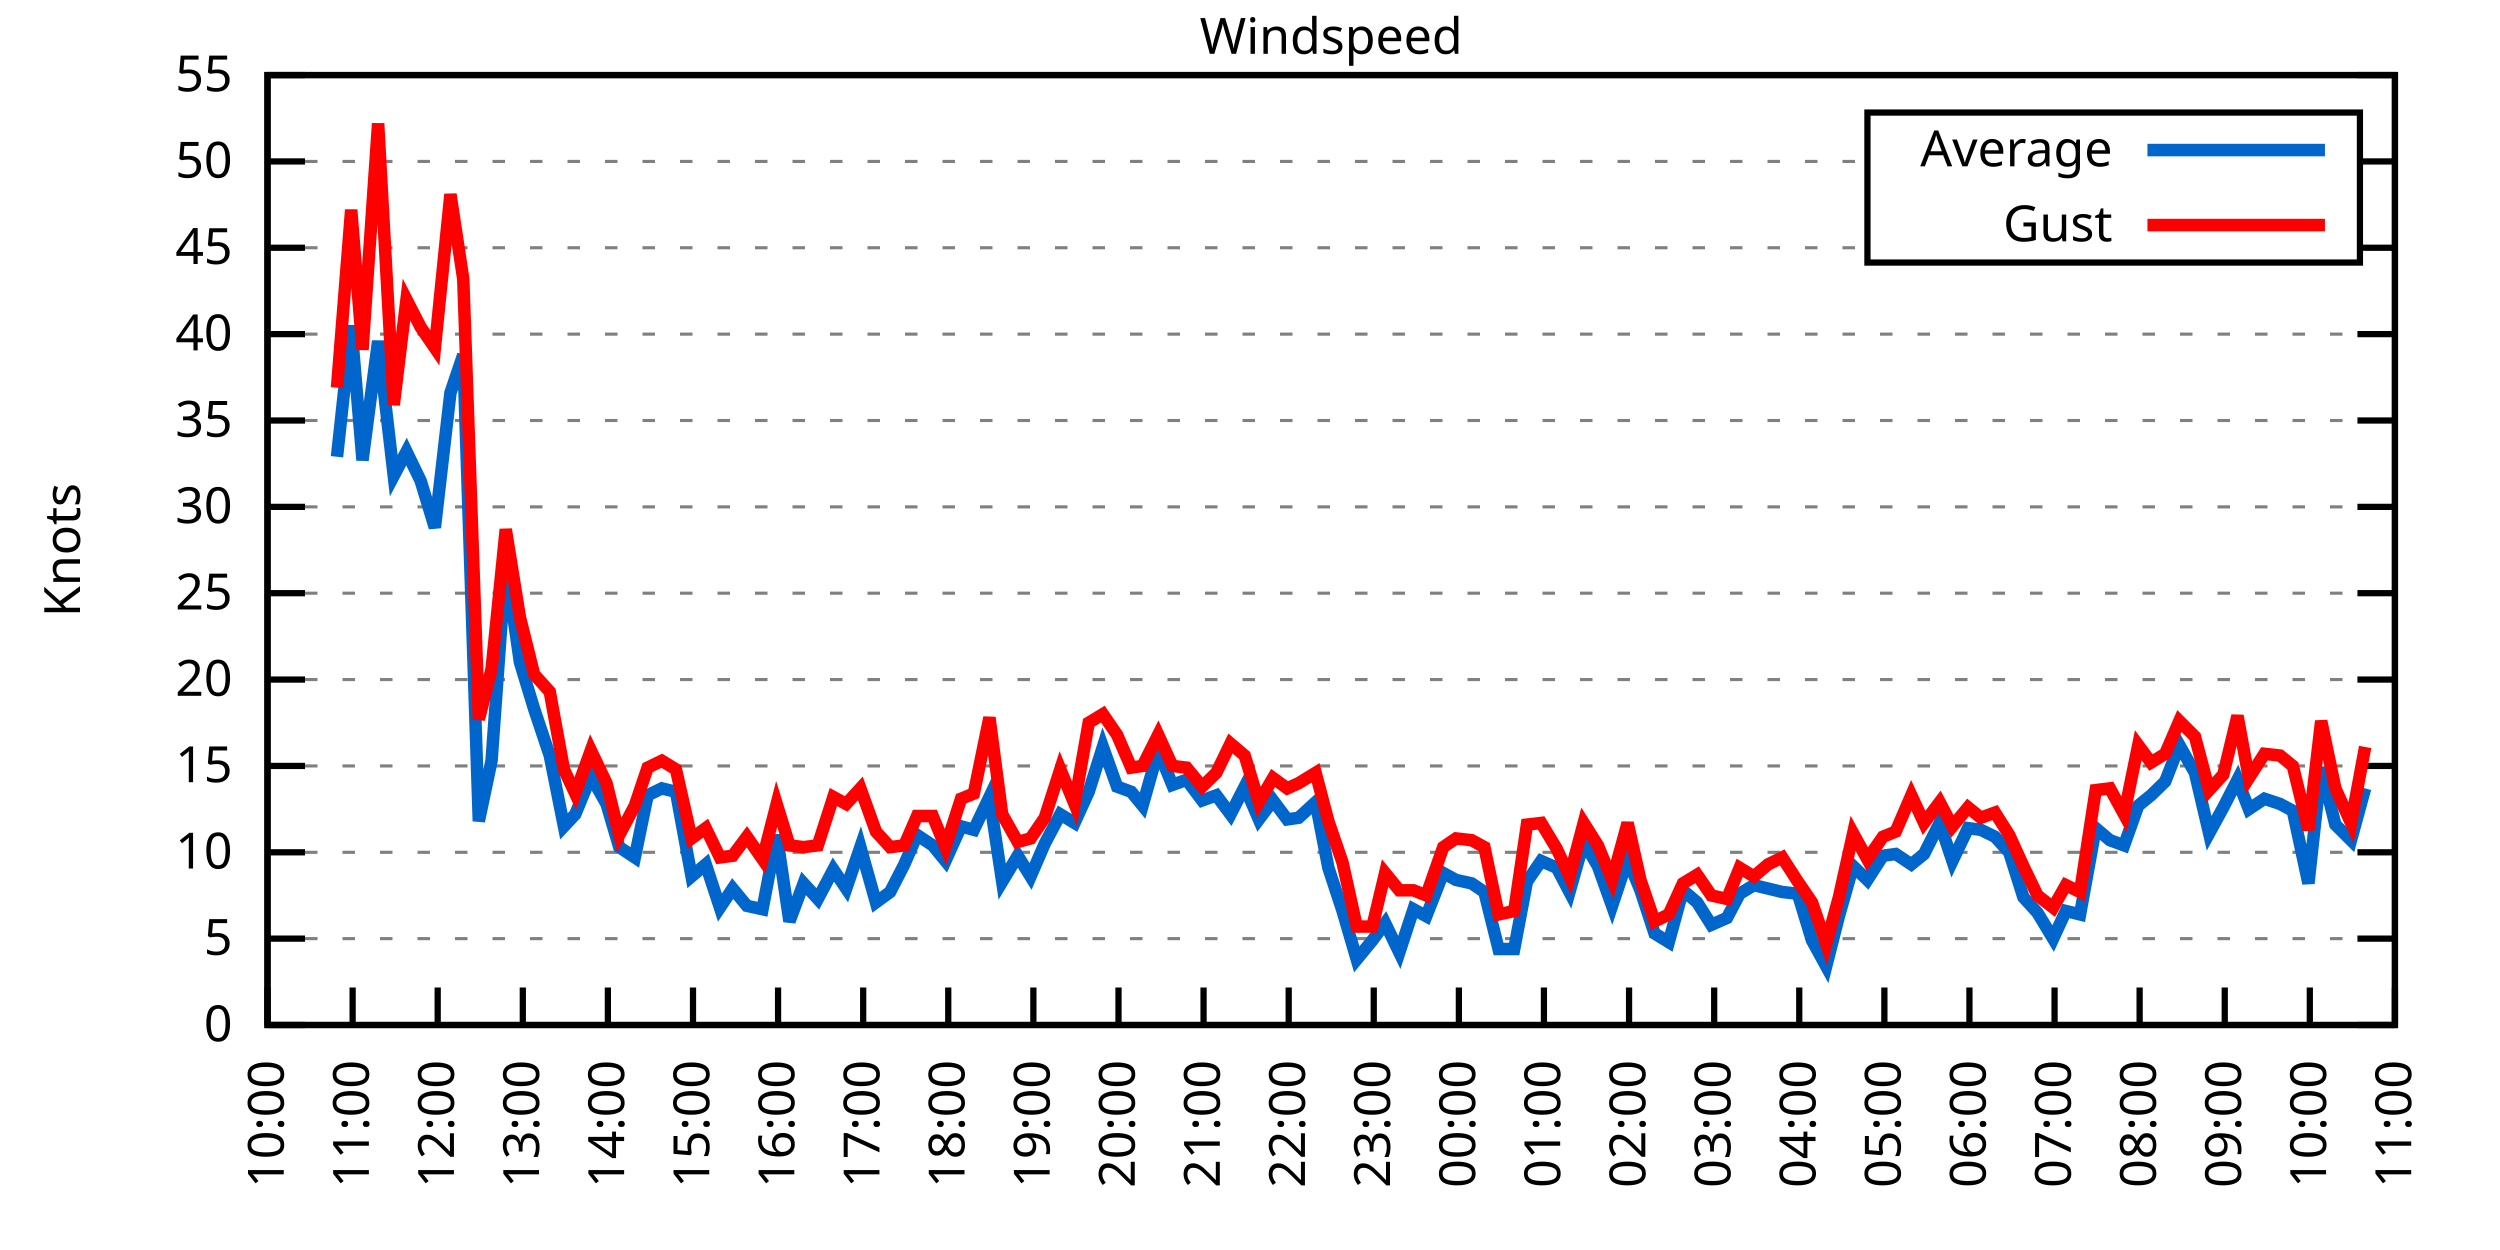
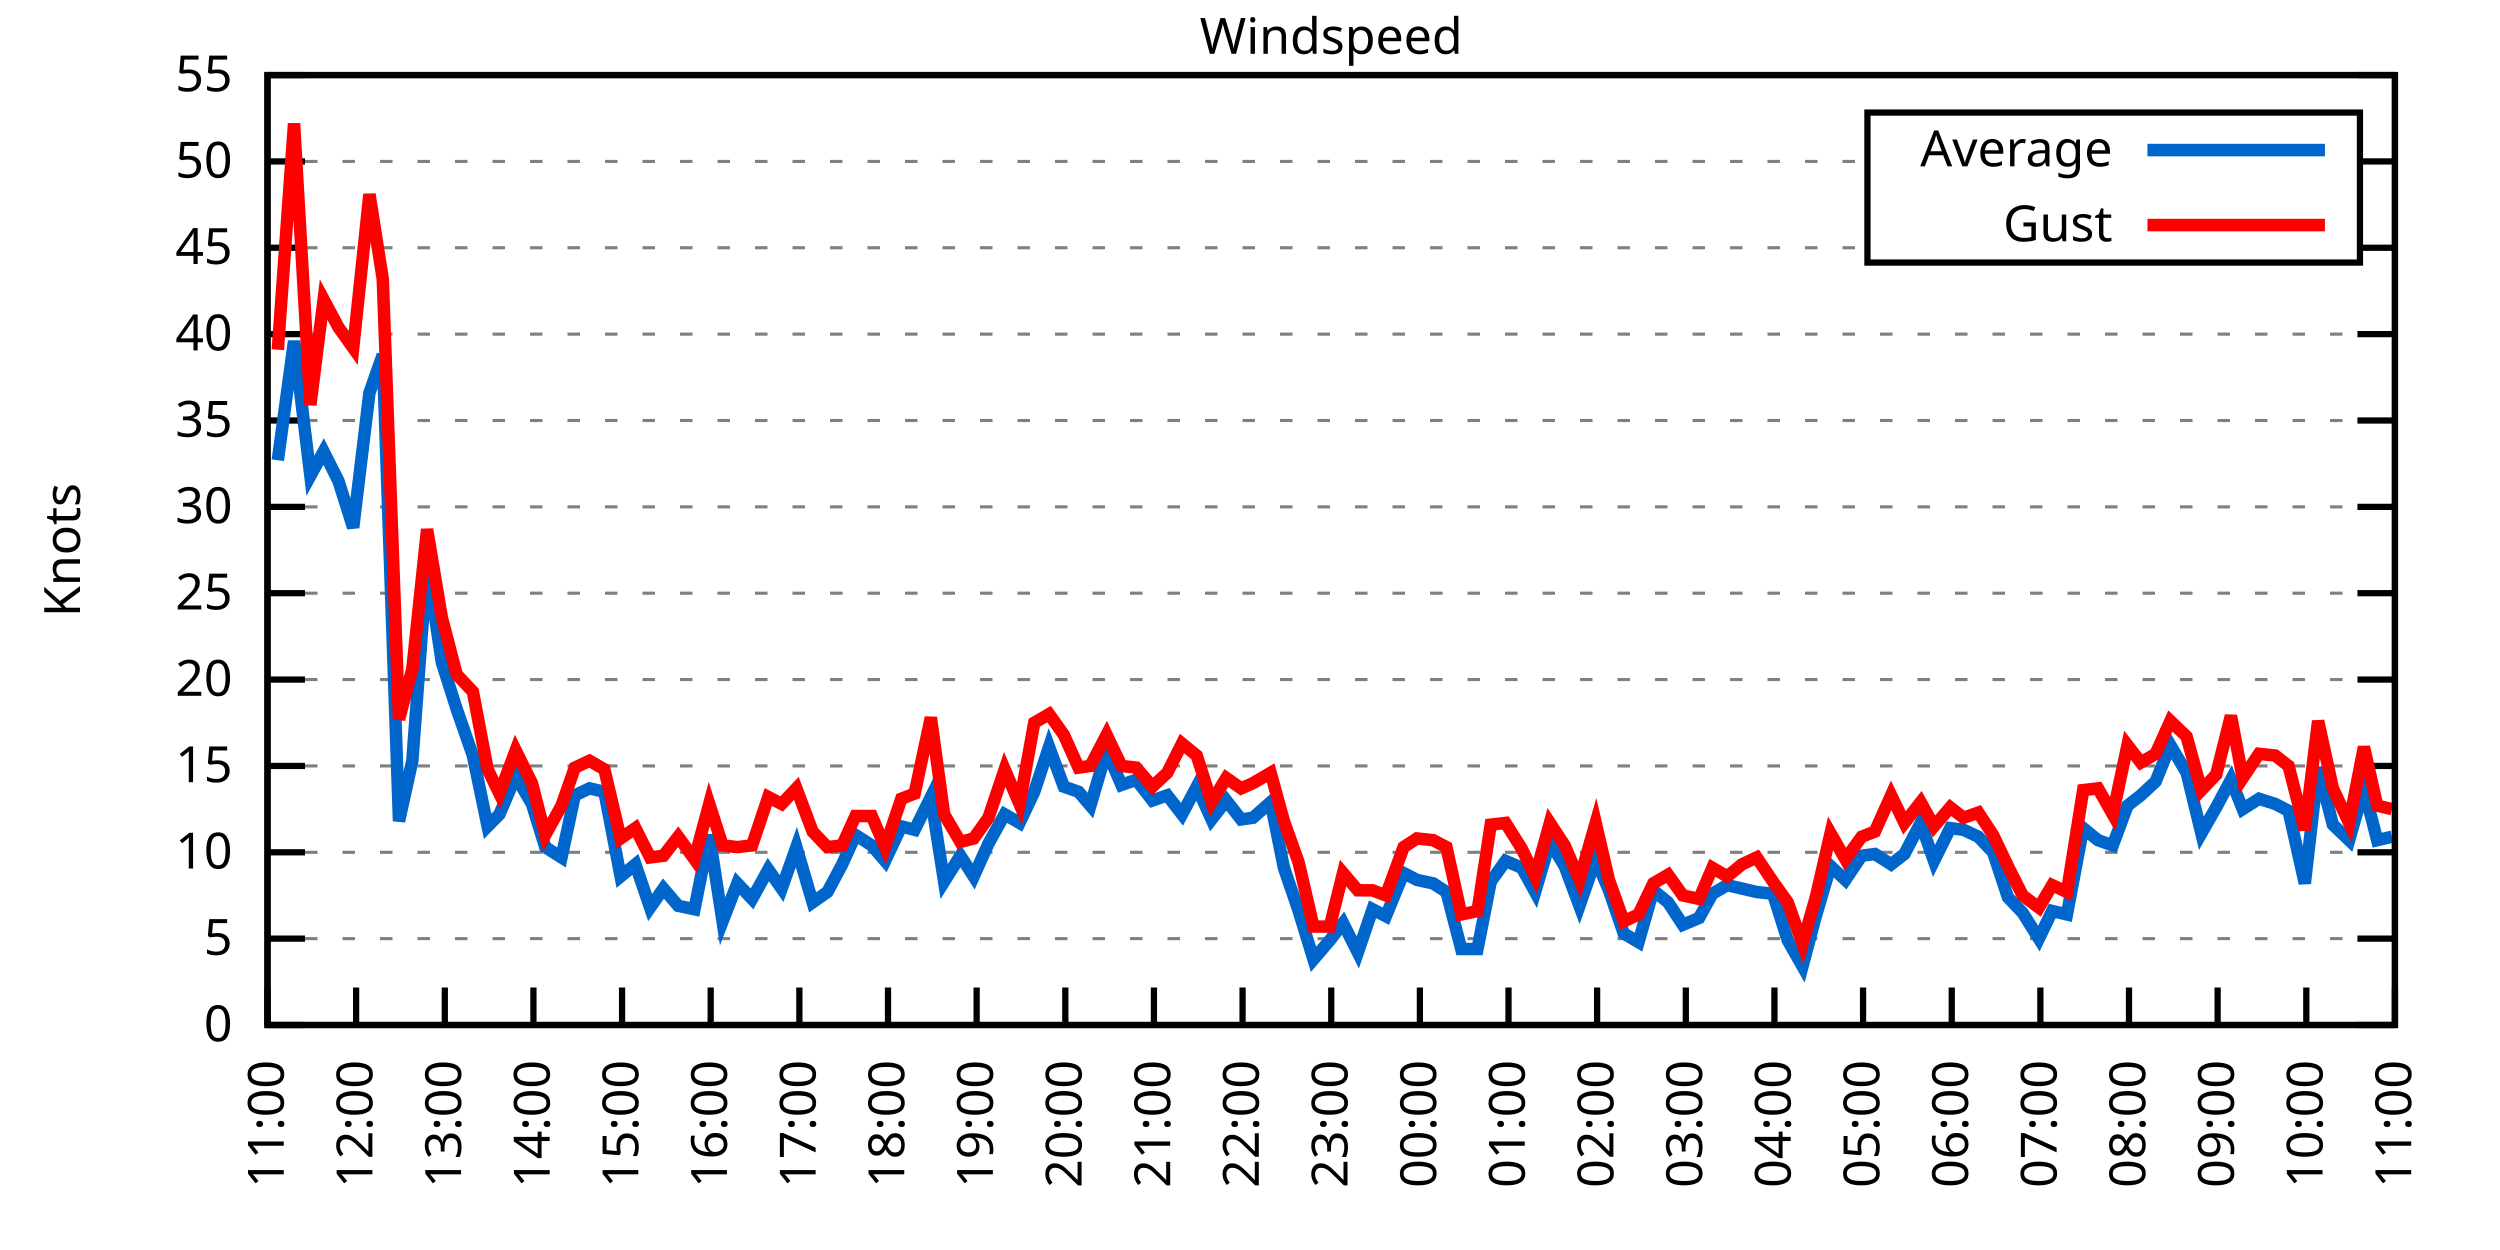
<svg xmlns="http://www.w3.org/2000/svg" xmlns:xlink="http://www.w3.org/1999/xlink" width="400" height="200" viewBox="0 0 400 200">
  <g id="gnuplot_canvas">
    <rect x="0" y="0" width="400" height="200" fill="none" />
    <defs>
      <circle id="gpDot" r="0.5" stroke-width="0.5" stroke="currentColor" />
      <path id="gpPt0" stroke-width="0.333" stroke="currentColor" d="M-1,0 h2 M0,-1 v2" />
      <path id="gpPt1" stroke-width="0.333" stroke="currentColor" d="M-1,-1 L1,1 M1,-1 L-1,1" />
      <path id="gpPt2" stroke-width="0.333" stroke="currentColor" d="M-1,0 L1,0 M0,-1 L0,1 M-1,-1 L1,1 M-1,1 L1,-1" />
      <rect id="gpPt3" stroke-width="0.333" stroke="currentColor" x="-1" y="-1" width="2" height="2" />
      <rect id="gpPt4" stroke-width="0.333" stroke="currentColor" fill="currentColor" x="-1" y="-1" width="2" height="2" />
      <circle id="gpPt5" stroke-width="0.333" stroke="currentColor" cx="0" cy="0" r="1" />
      <use xlink:href="#gpPt5" id="gpPt6" fill="currentColor" stroke="none" />
      <path id="gpPt7" stroke-width="0.333" stroke="currentColor" d="M0,-1.33 L-1.33,0.67 L1.33,0.67 z" />
      <use xlink:href="#gpPt7" id="gpPt8" fill="currentColor" stroke="none" />
      <use xlink:href="#gpPt7" id="gpPt9" stroke="currentColor" transform="rotate(180)" />
      <use xlink:href="#gpPt9" id="gpPt10" fill="currentColor" stroke="none" />
      <use xlink:href="#gpPt3" id="gpPt11" stroke="currentColor" transform="rotate(45)" />
      <use xlink:href="#gpPt11" id="gpPt12" fill="currentColor" stroke="none" />
      <path id="gpPt13" stroke-width="0.333" stroke="currentColor" d="M0,1.330 L1.265,0.411 L0.782,-1.067 L-0.782,-1.076 L-1.265,0.411 z" />
      <use xlink:href="#gpPt13" id="gpPt14" fill="currentColor" stroke="none" />
      <filter id="textbox" filterUnits="objectBoundingBox" x="0" y="0" height="1" width="1">
        <feFlood flood-color="white" flood-opacity="1" result="bgnd" />
        <feComposite in="SourceGraphic" in2="bgnd" operator="atop" />
      </filter>
      <filter id="greybox" filterUnits="objectBoundingBox" x="0" y="0" height="1" width="1">
        <feFlood flood-color="lightgrey" flood-opacity="1" result="grey" />
        <feComposite in="SourceGraphic" in2="grey" operator="atop" />
      </filter>
    </defs>
    <g fill="none" color="white" stroke="currentColor" stroke-width="1.00" stroke-linecap="butt" stroke-linejoin="miter">
</g>
    <g fill="none" color="black" stroke="currentColor" stroke-width="1.00" stroke-linecap="butt" stroke-linejoin="miter">
      <g stroke="none" shape-rendering="crispEdges">
        <polygon fill="rgb(255, 255, 255)" points="42.80,164.00 383.18,164.00 383.18,12.02 42.80,12.02 " />
      </g>
    </g>
    <g fill="none" color="black" stroke="currentColor" stroke-width="1.00" stroke-linecap="butt" stroke-linejoin="miter">
</g>
    <g fill="none" color="black" stroke="black" stroke-width="0.50" stroke-linecap="butt" stroke-linejoin="miter">
</g>
    <g fill="none" color="gray" stroke="currentColor" stroke-width="0.50" stroke-linecap="butt" stroke-linejoin="miter">
      <path stroke="gray" stroke-dasharray="2,4" class="gridline" d="M42.80,164.00 L383.19,164.00  " />
    </g>
    <g fill="none" color="gray" stroke="gray" stroke-width="1.00" stroke-linecap="butt" stroke-linejoin="miter">
</g>
    <g fill="none" color="black" stroke="currentColor" stroke-width="1.00" stroke-linecap="butt" stroke-linejoin="miter">
      <path stroke="black" d="M42.80,164.00 L48.80,164.00 M383.19,164.00 L377.19,164.00  " />
      <g transform="translate(37.20,166.60)" stroke="none" fill="black" font-family="Sans" font-size="8.00" text-anchor="end">
        <text>
          <tspan font-family="Sans"> 0</tspan>
        </text>
      </g>
    </g>
    <g fill="none" color="black" stroke="currentColor" stroke-width="1.00" stroke-linecap="butt" stroke-linejoin="miter">
</g>
    <g fill="none" color="black" stroke="black" stroke-width="0.50" stroke-linecap="butt" stroke-linejoin="miter">
</g>
    <g fill="none" color="gray" stroke="currentColor" stroke-width="0.50" stroke-linecap="butt" stroke-linejoin="miter">
      <path stroke="gray" stroke-dasharray="2,4" class="gridline" d="M42.80,150.18 L383.19,150.18  " />
    </g>
    <g fill="none" color="gray" stroke="gray" stroke-width="1.00" stroke-linecap="butt" stroke-linejoin="miter">
</g>
    <g fill="none" color="black" stroke="currentColor" stroke-width="1.00" stroke-linecap="butt" stroke-linejoin="miter">
      <path stroke="black" d="M42.80,150.18 L48.80,150.18 M383.19,150.18 L377.19,150.18  " />
      <g transform="translate(37.20,152.78)" stroke="none" fill="black" font-family="Sans" font-size="8.00" text-anchor="end">
        <text>
          <tspan font-family="Sans"> 5</tspan>
        </text>
      </g>
    </g>
    <g fill="none" color="black" stroke="currentColor" stroke-width="1.00" stroke-linecap="butt" stroke-linejoin="miter">
</g>
    <g fill="none" color="black" stroke="black" stroke-width="0.50" stroke-linecap="butt" stroke-linejoin="miter">
</g>
    <g fill="none" color="gray" stroke="currentColor" stroke-width="0.50" stroke-linecap="butt" stroke-linejoin="miter">
      <path stroke="gray" stroke-dasharray="2,4" class="gridline" d="M42.80,136.37 L383.19,136.37  " />
    </g>
    <g fill="none" color="gray" stroke="gray" stroke-width="1.00" stroke-linecap="butt" stroke-linejoin="miter">
</g>
    <g fill="none" color="black" stroke="currentColor" stroke-width="1.00" stroke-linecap="butt" stroke-linejoin="miter">
      <path stroke="black" d="M42.80,136.37 L48.80,136.37 M383.19,136.37 L377.19,136.37  " />
      <g transform="translate(37.20,138.97)" stroke="none" fill="black" font-family="Sans" font-size="8.00" text-anchor="end">
        <text>
          <tspan font-family="Sans"> 10</tspan>
        </text>
      </g>
    </g>
    <g fill="none" color="black" stroke="currentColor" stroke-width="1.00" stroke-linecap="butt" stroke-linejoin="miter">
</g>
    <g fill="none" color="black" stroke="black" stroke-width="0.50" stroke-linecap="butt" stroke-linejoin="miter">
</g>
    <g fill="none" color="gray" stroke="currentColor" stroke-width="0.50" stroke-linecap="butt" stroke-linejoin="miter">
      <path stroke="gray" stroke-dasharray="2,4" class="gridline" d="M42.80,122.55 L383.19,122.55  " />
    </g>
    <g fill="none" color="gray" stroke="gray" stroke-width="1.00" stroke-linecap="butt" stroke-linejoin="miter">
</g>
    <g fill="none" color="black" stroke="currentColor" stroke-width="1.00" stroke-linecap="butt" stroke-linejoin="miter">
      <path stroke="black" d="M42.80,122.55 L48.80,122.55 M383.19,122.55 L377.19,122.55  " />
      <g transform="translate(37.20,125.15)" stroke="none" fill="black" font-family="Sans" font-size="8.00" text-anchor="end">
        <text>
          <tspan font-family="Sans"> 15</tspan>
        </text>
      </g>
    </g>
    <g fill="none" color="black" stroke="currentColor" stroke-width="1.00" stroke-linecap="butt" stroke-linejoin="miter">
</g>
    <g fill="none" color="black" stroke="black" stroke-width="0.50" stroke-linecap="butt" stroke-linejoin="miter">
</g>
    <g fill="none" color="gray" stroke="currentColor" stroke-width="0.50" stroke-linecap="butt" stroke-linejoin="miter">
      <path stroke="gray" stroke-dasharray="2,4" class="gridline" d="M42.80,108.73 L383.19,108.73  " />
    </g>
    <g fill="none" color="gray" stroke="gray" stroke-width="1.00" stroke-linecap="butt" stroke-linejoin="miter">
</g>
    <g fill="none" color="black" stroke="currentColor" stroke-width="1.00" stroke-linecap="butt" stroke-linejoin="miter">
      <path stroke="black" d="M42.80,108.73 L48.80,108.73 M383.19,108.73 L377.19,108.73  " />
      <g transform="translate(37.20,111.33)" stroke="none" fill="black" font-family="Sans" font-size="8.00" text-anchor="end">
        <text>
          <tspan font-family="Sans"> 20</tspan>
        </text>
      </g>
    </g>
    <g fill="none" color="black" stroke="currentColor" stroke-width="1.00" stroke-linecap="butt" stroke-linejoin="miter">
</g>
    <g fill="none" color="black" stroke="black" stroke-width="0.50" stroke-linecap="butt" stroke-linejoin="miter">
</g>
    <g fill="none" color="gray" stroke="currentColor" stroke-width="0.50" stroke-linecap="butt" stroke-linejoin="miter">
      <path stroke="gray" stroke-dasharray="2,4" class="gridline" d="M42.80,94.91 L383.19,94.91  " />
    </g>
    <g fill="none" color="gray" stroke="gray" stroke-width="1.00" stroke-linecap="butt" stroke-linejoin="miter">
</g>
    <g fill="none" color="black" stroke="currentColor" stroke-width="1.00" stroke-linecap="butt" stroke-linejoin="miter">
      <path stroke="black" d="M42.80,94.91 L48.80,94.91 M383.19,94.91 L377.19,94.91  " />
      <g transform="translate(37.20,97.51)" stroke="none" fill="black" font-family="Sans" font-size="8.00" text-anchor="end">
        <text>
          <tspan font-family="Sans"> 25</tspan>
        </text>
      </g>
    </g>
    <g fill="none" color="black" stroke="currentColor" stroke-width="1.00" stroke-linecap="butt" stroke-linejoin="miter">
</g>
    <g fill="none" color="black" stroke="black" stroke-width="0.50" stroke-linecap="butt" stroke-linejoin="miter">
</g>
    <g fill="none" color="gray" stroke="currentColor" stroke-width="0.50" stroke-linecap="butt" stroke-linejoin="miter">
      <path stroke="gray" stroke-dasharray="2,4" class="gridline" d="M42.80,81.10 L383.19,81.10  " />
    </g>
    <g fill="none" color="gray" stroke="gray" stroke-width="1.00" stroke-linecap="butt" stroke-linejoin="miter">
</g>
    <g fill="none" color="black" stroke="currentColor" stroke-width="1.00" stroke-linecap="butt" stroke-linejoin="miter">
      <path stroke="black" d="M42.80,81.10 L48.80,81.10 M383.19,81.10 L377.19,81.10  " />
      <g transform="translate(37.20,83.70)" stroke="none" fill="black" font-family="Sans" font-size="8.00" text-anchor="end">
        <text>
          <tspan font-family="Sans"> 30</tspan>
        </text>
      </g>
    </g>
    <g fill="none" color="black" stroke="currentColor" stroke-width="1.00" stroke-linecap="butt" stroke-linejoin="miter">
</g>
    <g fill="none" color="black" stroke="black" stroke-width="0.50" stroke-linecap="butt" stroke-linejoin="miter">
</g>
    <g fill="none" color="gray" stroke="currentColor" stroke-width="0.50" stroke-linecap="butt" stroke-linejoin="miter">
      <path stroke="gray" stroke-dasharray="2,4" class="gridline" d="M42.80,67.28 L383.19,67.28  " />
    </g>
    <g fill="none" color="gray" stroke="gray" stroke-width="1.00" stroke-linecap="butt" stroke-linejoin="miter">
</g>
    <g fill="none" color="black" stroke="currentColor" stroke-width="1.00" stroke-linecap="butt" stroke-linejoin="miter">
      <path stroke="black" d="M42.80,67.28 L48.80,67.28 M383.19,67.28 L377.19,67.28  " />
      <g transform="translate(37.20,69.88)" stroke="none" fill="black" font-family="Sans" font-size="8.00" text-anchor="end">
        <text>
          <tspan font-family="Sans"> 35</tspan>
        </text>
      </g>
    </g>
    <g fill="none" color="black" stroke="currentColor" stroke-width="1.00" stroke-linecap="butt" stroke-linejoin="miter">
</g>
    <g fill="none" color="black" stroke="black" stroke-width="0.50" stroke-linecap="butt" stroke-linejoin="miter">
</g>
    <g fill="none" color="gray" stroke="currentColor" stroke-width="0.50" stroke-linecap="butt" stroke-linejoin="miter">
      <path stroke="gray" stroke-dasharray="2,4" class="gridline" d="M42.80,53.46 L383.19,53.46  " />
    </g>
    <g fill="none" color="gray" stroke="gray" stroke-width="1.00" stroke-linecap="butt" stroke-linejoin="miter">
</g>
    <g fill="none" color="black" stroke="currentColor" stroke-width="1.00" stroke-linecap="butt" stroke-linejoin="miter">
      <path stroke="black" d="M42.80,53.46 L48.80,53.46 M383.19,53.46 L377.19,53.46  " />
      <g transform="translate(37.20,56.06)" stroke="none" fill="black" font-family="Sans" font-size="8.00" text-anchor="end">
        <text>
          <tspan font-family="Sans"> 40</tspan>
        </text>
      </g>
    </g>
    <g fill="none" color="black" stroke="currentColor" stroke-width="1.00" stroke-linecap="butt" stroke-linejoin="miter">
</g>
    <g fill="none" color="black" stroke="black" stroke-width="0.50" stroke-linecap="butt" stroke-linejoin="miter">
</g>
    <g fill="none" color="gray" stroke="currentColor" stroke-width="0.50" stroke-linecap="butt" stroke-linejoin="miter">
      <path stroke="gray" stroke-dasharray="2,4" class="gridline" d="M42.80,39.64 L298.79,39.64 M377.59,39.64 L383.19,39.64  " />
    </g>
    <g fill="none" color="gray" stroke="gray" stroke-width="1.00" stroke-linecap="butt" stroke-linejoin="miter">
</g>
    <g fill="none" color="black" stroke="currentColor" stroke-width="1.00" stroke-linecap="butt" stroke-linejoin="miter">
      <path stroke="black" d="M42.80,39.64 L48.80,39.64 M383.19,39.64 L377.19,39.64  " />
      <g transform="translate(37.20,42.24)" stroke="none" fill="black" font-family="Sans" font-size="8.00" text-anchor="end">
        <text>
          <tspan font-family="Sans"> 45</tspan>
        </text>
      </g>
    </g>
    <g fill="none" color="black" stroke="currentColor" stroke-width="1.00" stroke-linecap="butt" stroke-linejoin="miter">
</g>
    <g fill="none" color="black" stroke="black" stroke-width="0.50" stroke-linecap="butt" stroke-linejoin="miter">
</g>
    <g fill="none" color="gray" stroke="currentColor" stroke-width="0.50" stroke-linecap="butt" stroke-linejoin="miter">
      <path stroke="gray" stroke-dasharray="2,4" class="gridline" d="M42.80,25.83 L298.79,25.83 M377.59,25.83 L383.19,25.83  " />
    </g>
    <g fill="none" color="gray" stroke="gray" stroke-width="1.00" stroke-linecap="butt" stroke-linejoin="miter">
</g>
    <g fill="none" color="black" stroke="currentColor" stroke-width="1.00" stroke-linecap="butt" stroke-linejoin="miter">
      <path stroke="black" d="M42.80,25.83 L48.80,25.83 M383.19,25.83 L377.19,25.83  " />
      <g transform="translate(37.20,28.43)" stroke="none" fill="black" font-family="Sans" font-size="8.00" text-anchor="end">
        <text>
          <tspan font-family="Sans"> 50</tspan>
        </text>
      </g>
    </g>
    <g fill="none" color="black" stroke="currentColor" stroke-width="1.00" stroke-linecap="butt" stroke-linejoin="miter">
</g>
    <g fill="none" color="black" stroke="black" stroke-width="0.50" stroke-linecap="butt" stroke-linejoin="miter">
</g>
    <g fill="none" color="gray" stroke="currentColor" stroke-width="0.50" stroke-linecap="butt" stroke-linejoin="miter">
      <path stroke="gray" stroke-dasharray="2,4" class="gridline" d="M42.80,12.01 L383.19,12.01  " />
    </g>
    <g fill="none" color="gray" stroke="gray" stroke-width="1.00" stroke-linecap="butt" stroke-linejoin="miter">
</g>
    <g fill="none" color="black" stroke="currentColor" stroke-width="1.00" stroke-linecap="butt" stroke-linejoin="miter">
      <path stroke="black" d="M42.80,12.01 L48.80,12.01 M383.19,12.01 L377.19,12.01  " />
      <g transform="translate(37.20,14.61)" stroke="none" fill="black" font-family="Sans" font-size="8.00" text-anchor="end">
        <text>
          <tspan font-family="Sans"> 55</tspan>
        </text>
      </g>
    </g>
    <g fill="none" color="black" stroke="currentColor" stroke-width="1.00" stroke-linecap="butt" stroke-linejoin="miter">
      <path stroke="black" d="M42.80,164.00 L42.80,158.00  " />
      <g transform="translate(45.40,169.60) rotate(270.00)" stroke="none" fill="black" font-family="Sans" font-size="8.00" text-anchor="end">
        <text>
-           <tspan font-family="Sans">10:00</tspan>
-         </text>
-       </g>
-     </g>
-     <g fill="none" color="black" stroke="currentColor" stroke-width="1.00" stroke-linecap="butt" stroke-linejoin="miter">
-       <path stroke="black" d="M56.42,164.00 L56.42,158.00  " />
-       <g transform="translate(59.02,169.60) rotate(270.00)" stroke="none" fill="black" font-family="Sans" font-size="8.00" text-anchor="end">
-         <text>
          <tspan font-family="Sans">11:00</tspan>
        </text>
      </g>
    </g>
    <g fill="none" color="black" stroke="currentColor" stroke-width="1.00" stroke-linecap="butt" stroke-linejoin="miter">
-       <path stroke="black" d="M70.03,164.00 L70.03,158.00  " />
-       <g transform="translate(72.63,169.60) rotate(270.00)" stroke="none" fill="black" font-family="Sans" font-size="8.00" text-anchor="end">
+       <path stroke="black" d="M56.98,164.00 L56.98,158.00  " />
+       <g transform="translate(59.58,169.60) rotate(270.00)" stroke="none" fill="black" font-family="Sans" font-size="8.00" text-anchor="end">
        <text>
          <tspan font-family="Sans">12:00</tspan>
        </text>
      </g>
    </g>
    <g fill="none" color="black" stroke="currentColor" stroke-width="1.00" stroke-linecap="butt" stroke-linejoin="miter">
-       <path stroke="black" d="M83.65,164.00 L83.65,158.00  " />
-       <g transform="translate(86.25,169.60) rotate(270.00)" stroke="none" fill="black" font-family="Sans" font-size="8.00" text-anchor="end">
+       <path stroke="black" d="M71.17,164.00 L71.17,158.00  " />
+       <g transform="translate(73.77,169.60) rotate(270.00)" stroke="none" fill="black" font-family="Sans" font-size="8.00" text-anchor="end">
        <text>
          <tspan font-family="Sans">13:00</tspan>
        </text>
      </g>
    </g>
    <g fill="none" color="black" stroke="currentColor" stroke-width="1.00" stroke-linecap="butt" stroke-linejoin="miter">
-       <path stroke="black" d="M97.26,164.00 L97.26,158.00  " />
-       <g transform="translate(99.86,169.60) rotate(270.00)" stroke="none" fill="black" font-family="Sans" font-size="8.00" text-anchor="end">
+       <path stroke="black" d="M85.35,164.00 L85.35,158.00  " />
+       <g transform="translate(87.95,169.60) rotate(270.00)" stroke="none" fill="black" font-family="Sans" font-size="8.00" text-anchor="end">
        <text>
          <tspan font-family="Sans">14:00</tspan>
        </text>
      </g>
    </g>
    <g fill="none" color="black" stroke="currentColor" stroke-width="1.00" stroke-linecap="butt" stroke-linejoin="miter">
-       <path stroke="black" d="M110.88,164.00 L110.88,158.00  " />
-       <g transform="translate(113.48,169.60) rotate(270.00)" stroke="none" fill="black" font-family="Sans" font-size="8.00" text-anchor="end">
+       <path stroke="black" d="M99.53,164.00 L99.53,158.00  " />
+       <g transform="translate(102.13,169.60) rotate(270.00)" stroke="none" fill="black" font-family="Sans" font-size="8.00" text-anchor="end">
        <text>
          <tspan font-family="Sans">15:00</tspan>
        </text>
      </g>
    </g>
    <g fill="none" color="black" stroke="currentColor" stroke-width="1.00" stroke-linecap="butt" stroke-linejoin="miter">
-       <path stroke="black" d="M124.49,164.00 L124.49,158.00  " />
-       <g transform="translate(127.09,169.60) rotate(270.00)" stroke="none" fill="black" font-family="Sans" font-size="8.00" text-anchor="end">
+       <path stroke="black" d="M113.71,164.00 L113.71,158.00  " />
+       <g transform="translate(116.31,169.60) rotate(270.00)" stroke="none" fill="black" font-family="Sans" font-size="8.00" text-anchor="end">
        <text>
          <tspan font-family="Sans">16:00</tspan>
        </text>
      </g>
    </g>
    <g fill="none" color="black" stroke="currentColor" stroke-width="1.00" stroke-linecap="butt" stroke-linejoin="miter">
-       <path stroke="black" d="M138.11,164.00 L138.11,158.00  " />
-       <g transform="translate(140.71,169.60) rotate(270.00)" stroke="none" fill="black" font-family="Sans" font-size="8.00" text-anchor="end">
+       <path stroke="black" d="M127.90,164.00 L127.90,158.00  " />
+       <g transform="translate(130.50,169.60) rotate(270.00)" stroke="none" fill="black" font-family="Sans" font-size="8.00" text-anchor="end">
        <text>
          <tspan font-family="Sans">17:00</tspan>
        </text>
      </g>
    </g>
    <g fill="none" color="black" stroke="currentColor" stroke-width="1.00" stroke-linecap="butt" stroke-linejoin="miter">
-       <path stroke="black" d="M151.72,164.00 L151.72,158.00  " />
-       <g transform="translate(154.32,169.60) rotate(270.00)" stroke="none" fill="black" font-family="Sans" font-size="8.00" text-anchor="end">
+       <path stroke="black" d="M142.08,164.00 L142.08,158.00  " />
+       <g transform="translate(144.68,169.60) rotate(270.00)" stroke="none" fill="black" font-family="Sans" font-size="8.00" text-anchor="end">
        <text>
          <tspan font-family="Sans">18:00</tspan>
        </text>
      </g>
    </g>
    <g fill="none" color="black" stroke="currentColor" stroke-width="1.00" stroke-linecap="butt" stroke-linejoin="miter">
-       <path stroke="black" d="M165.34,164.00 L165.34,158.00  " />
-       <g transform="translate(167.94,169.60) rotate(270.00)" stroke="none" fill="black" font-family="Sans" font-size="8.00" text-anchor="end">
+       <path stroke="black" d="M156.26,164.00 L156.26,158.00  " />
+       <g transform="translate(158.86,169.60) rotate(270.00)" stroke="none" fill="black" font-family="Sans" font-size="8.00" text-anchor="end">
        <text>
          <tspan font-family="Sans">19:00</tspan>
        </text>
      </g>
    </g>
    <g fill="none" color="black" stroke="currentColor" stroke-width="1.00" stroke-linecap="butt" stroke-linejoin="miter">
-       <path stroke="black" d="M178.96,164.00 L178.96,158.00  " />
-       <g transform="translate(181.56,169.60) rotate(270.00)" stroke="none" fill="black" font-family="Sans" font-size="8.00" text-anchor="end">
+       <path stroke="black" d="M170.45,164.00 L170.45,158.00  " />
+       <g transform="translate(173.05,169.60) rotate(270.00)" stroke="none" fill="black" font-family="Sans" font-size="8.00" text-anchor="end">
        <text>
          <tspan font-family="Sans">20:00</tspan>
        </text>
      </g>
    </g>
    <g fill="none" color="black" stroke="currentColor" stroke-width="1.00" stroke-linecap="butt" stroke-linejoin="miter">
-       <path stroke="black" d="M192.57,164.00 L192.57,158.00  " />
-       <g transform="translate(195.17,169.60) rotate(270.00)" stroke="none" fill="black" font-family="Sans" font-size="8.00" text-anchor="end">
+       <path stroke="black" d="M184.63,164.00 L184.63,158.00  " />
+       <g transform="translate(187.23,169.60) rotate(270.00)" stroke="none" fill="black" font-family="Sans" font-size="8.00" text-anchor="end">
        <text>
          <tspan font-family="Sans">21:00</tspan>
        </text>
      </g>
    </g>
    <g fill="none" color="black" stroke="currentColor" stroke-width="1.00" stroke-linecap="butt" stroke-linejoin="miter">
-       <path stroke="black" d="M206.19,164.00 L206.19,158.00  " />
-       <g transform="translate(208.79,169.60) rotate(270.00)" stroke="none" fill="black" font-family="Sans" font-size="8.00" text-anchor="end">
+       <path stroke="black" d="M198.81,164.00 L198.81,158.00  " />
+       <g transform="translate(201.41,169.60) rotate(270.00)" stroke="none" fill="black" font-family="Sans" font-size="8.00" text-anchor="end">
        <text>
          <tspan font-family="Sans">22:00</tspan>
        </text>
      </g>
    </g>
    <g fill="none" color="black" stroke="currentColor" stroke-width="1.00" stroke-linecap="butt" stroke-linejoin="miter">
-       <path stroke="black" d="M219.80,164.00 L219.80,158.00  " />
-       <g transform="translate(222.40,169.60) rotate(270.00)" stroke="none" fill="black" font-family="Sans" font-size="8.00" text-anchor="end">
+       <path stroke="black" d="M213.00,164.00 L213.00,158.00  " />
+       <g transform="translate(215.60,169.60) rotate(270.00)" stroke="none" fill="black" font-family="Sans" font-size="8.00" text-anchor="end">
        <text>
          <tspan font-family="Sans">23:00</tspan>
        </text>
      </g>
    </g>
    <g fill="none" color="black" stroke="currentColor" stroke-width="1.00" stroke-linecap="butt" stroke-linejoin="miter">
-       <path stroke="black" d="M233.42,164.00 L233.42,158.00  " />
-       <g transform="translate(236.02,169.60) rotate(270.00)" stroke="none" fill="black" font-family="Sans" font-size="8.00" text-anchor="end">
+       <path stroke="black" d="M227.18,164.00 L227.18,158.00  " />
+       <g transform="translate(229.78,169.60) rotate(270.00)" stroke="none" fill="black" font-family="Sans" font-size="8.00" text-anchor="end">
        <text>
          <tspan font-family="Sans">00:00</tspan>
        </text>
      </g>
    </g>
    <g fill="none" color="black" stroke="currentColor" stroke-width="1.00" stroke-linecap="butt" stroke-linejoin="miter">
-       <path stroke="black" d="M247.03,164.00 L247.03,158.00  " />
-       <g transform="translate(249.63,169.60) rotate(270.00)" stroke="none" fill="black" font-family="Sans" font-size="8.00" text-anchor="end">
+       <path stroke="black" d="M241.36,164.00 L241.36,158.00  " />
+       <g transform="translate(243.96,169.60) rotate(270.00)" stroke="none" fill="black" font-family="Sans" font-size="8.00" text-anchor="end">
        <text>
          <tspan font-family="Sans">01:00</tspan>
        </text>
      </g>
    </g>
    <g fill="none" color="black" stroke="currentColor" stroke-width="1.00" stroke-linecap="butt" stroke-linejoin="miter">
-       <path stroke="black" d="M260.65,164.00 L260.65,158.00  " />
-       <g transform="translate(263.25,169.60) rotate(270.00)" stroke="none" fill="black" font-family="Sans" font-size="8.00" text-anchor="end">
+       <path stroke="black" d="M255.54,164.00 L255.54,158.00  " />
+       <g transform="translate(258.14,169.60) rotate(270.00)" stroke="none" fill="black" font-family="Sans" font-size="8.00" text-anchor="end">
        <text>
          <tspan font-family="Sans">02:00</tspan>
        </text>
      </g>
    </g>
    <g fill="none" color="black" stroke="currentColor" stroke-width="1.00" stroke-linecap="butt" stroke-linejoin="miter">
-       <path stroke="black" d="M274.27,164.00 L274.27,158.00  " />
-       <g transform="translate(276.87,169.60) rotate(270.00)" stroke="none" fill="black" font-family="Sans" font-size="8.00" text-anchor="end">
+       <path stroke="black" d="M269.73,164.00 L269.73,158.00  " />
+       <g transform="translate(272.33,169.60) rotate(270.00)" stroke="none" fill="black" font-family="Sans" font-size="8.00" text-anchor="end">
        <text>
          <tspan font-family="Sans">03:00</tspan>
        </text>
      </g>
    </g>
    <g fill="none" color="black" stroke="currentColor" stroke-width="1.00" stroke-linecap="butt" stroke-linejoin="miter">
-       <path stroke="black" d="M287.88,164.00 L287.88,158.00  " />
-       <g transform="translate(290.48,169.60) rotate(270.00)" stroke="none" fill="black" font-family="Sans" font-size="8.00" text-anchor="end">
+       <path stroke="black" d="M283.91,164.00 L283.91,158.00  " />
+       <g transform="translate(286.51,169.60) rotate(270.00)" stroke="none" fill="black" font-family="Sans" font-size="8.00" text-anchor="end">
        <text>
          <tspan font-family="Sans">04:00</tspan>
        </text>
      </g>
    </g>
    <g fill="none" color="black" stroke="currentColor" stroke-width="1.00" stroke-linecap="butt" stroke-linejoin="miter">
-       <path stroke="black" d="M301.50,164.00 L301.50,158.00  " />
-       <g transform="translate(304.10,169.60) rotate(270.00)" stroke="none" fill="black" font-family="Sans" font-size="8.00" text-anchor="end">
+       <path stroke="black" d="M298.09,164.00 L298.09,158.00  " />
+       <g transform="translate(300.69,169.60) rotate(270.00)" stroke="none" fill="black" font-family="Sans" font-size="8.00" text-anchor="end">
        <text>
          <tspan font-family="Sans">05:00</tspan>
        </text>
      </g>
    </g>
    <g fill="none" color="black" stroke="currentColor" stroke-width="1.00" stroke-linecap="butt" stroke-linejoin="miter">
-       <path stroke="black" d="M315.11,164.00 L315.11,158.00  " />
-       <g transform="translate(317.71,169.60) rotate(270.00)" stroke="none" fill="black" font-family="Sans" font-size="8.00" text-anchor="end">
+       <path stroke="black" d="M312.28,164.00 L312.28,158.00  " />
+       <g transform="translate(314.88,169.60) rotate(270.00)" stroke="none" fill="black" font-family="Sans" font-size="8.00" text-anchor="end">
        <text>
          <tspan font-family="Sans">06:00</tspan>
        </text>
      </g>
    </g>
    <g fill="none" color="black" stroke="currentColor" stroke-width="1.00" stroke-linecap="butt" stroke-linejoin="miter">
-       <path stroke="black" d="M328.73,164.00 L328.73,158.00  " />
-       <g transform="translate(331.33,169.60) rotate(270.00)" stroke="none" fill="black" font-family="Sans" font-size="8.00" text-anchor="end">
+       <path stroke="black" d="M326.46,164.00 L326.46,158.00  " />
+       <g transform="translate(329.06,169.60) rotate(270.00)" stroke="none" fill="black" font-family="Sans" font-size="8.00" text-anchor="end">
        <text>
          <tspan font-family="Sans">07:00</tspan>
        </text>
      </g>
    </g>
    <g fill="none" color="black" stroke="currentColor" stroke-width="1.00" stroke-linecap="butt" stroke-linejoin="miter">
-       <path stroke="black" d="M342.34,164.00 L342.34,158.00  " />
-       <g transform="translate(344.94,169.60) rotate(270.00)" stroke="none" fill="black" font-family="Sans" font-size="8.00" text-anchor="end">
+       <path stroke="black" d="M340.64,164.00 L340.64,158.00  " />
+       <g transform="translate(343.24,169.60) rotate(270.00)" stroke="none" fill="black" font-family="Sans" font-size="8.00" text-anchor="end">
        <text>
          <tspan font-family="Sans">08:00</tspan>
        </text>
      </g>
    </g>
    <g fill="none" color="black" stroke="currentColor" stroke-width="1.00" stroke-linecap="butt" stroke-linejoin="miter">
-       <path stroke="black" d="M355.96,164.00 L355.96,158.00  " />
-       <g transform="translate(358.56,169.60) rotate(270.00)" stroke="none" fill="black" font-family="Sans" font-size="8.00" text-anchor="end">
+       <path stroke="black" d="M354.82,164.00 L354.82,158.00  " />
+       <g transform="translate(357.42,169.60) rotate(270.00)" stroke="none" fill="black" font-family="Sans" font-size="8.00" text-anchor="end">
        <text>
          <tspan font-family="Sans">09:00</tspan>
        </text>
      </g>
    </g>
    <g fill="none" color="black" stroke="currentColor" stroke-width="1.00" stroke-linecap="butt" stroke-linejoin="miter">
-       <path stroke="black" d="M369.57,164.00 L369.57,158.00  " />
-       <g transform="translate(372.17,169.60) rotate(270.00)" stroke="none" fill="black" font-family="Sans" font-size="8.00" text-anchor="end">
+       <path stroke="black" d="M369.01,164.00 L369.01,158.00  " />
+       <g transform="translate(371.61,169.60) rotate(270.00)" stroke="none" fill="black" font-family="Sans" font-size="8.00" text-anchor="end">
        <text>
          <tspan font-family="Sans">10:00</tspan>
        </text>
      </g>
    </g>
    <g fill="none" color="black" stroke="currentColor" stroke-width="1.00" stroke-linecap="butt" stroke-linejoin="miter">
      <path stroke="black" d="M383.19,164.00 L383.19,158.00  " />
      <g transform="translate(385.79,169.60) rotate(270.00)" stroke="none" fill="black" font-family="Sans" font-size="8.00" text-anchor="end">
        <text>
          <tspan font-family="Sans">11:00</tspan>
        </text>
      </g>
    </g>
    <g fill="none" color="black" stroke="currentColor" stroke-width="1.00" stroke-linecap="butt" stroke-linejoin="miter">
</g>
    <g fill="none" color="black" stroke="currentColor" stroke-width="1.00" stroke-linecap="butt" stroke-linejoin="miter">
      <path stroke="black" d="M42.80,12.01 L42.80,164.00 L383.19,164.00 L383.19,12.01 L42.80,12.01 Z  " />
    </g>
    <g fill="none" color="black" stroke="currentColor" stroke-width="1.00" stroke-linecap="butt" stroke-linejoin="miter">
</g>
    <g fill="none" color="black" stroke="currentColor" stroke-width="1.00" stroke-linecap="butt" stroke-linejoin="miter">
      <path stroke="black" d="M298.79,42.01 L298.79,18.01 L377.59,18.01 L377.59,42.01 L298.79,42.01 Z  " />
    </g>
    <g id="Windspeed_plot_1">
      <g fill="none" color="white" stroke="black" stroke-width="2.00" stroke-linecap="butt" stroke-linejoin="miter">
</g>
      <g fill="none" color="black" stroke="currentColor" stroke-width="2.00" stroke-linecap="butt" stroke-linejoin="miter">
        <g transform="translate(337.99,26.61)" stroke="none" fill="black" font-family="Sans" font-size="8.00" text-anchor="end">
          <text>
            <tspan font-family="Sans">Average</tspan>
          </text>
        </g>
      </g>
      <g fill="none" color="black" stroke="currentColor" stroke-width="2.00" stroke-linecap="butt" stroke-linejoin="miter">
-         <path stroke="rgb(  0, 102, 204)" d="M343.59,24.01 L371.99,24.01 M53.92,73.08 L56.19,52.08 L58.00,73.64 L60.50,54.57 L63.00,76.12 L65.04,72.25   L67.31,76.95 L69.58,84.41 L72.07,62.86 L74.12,56.78 L76.61,131.39 L78.65,121.72 L80.92,90.22 L83.19,105.97   L85.46,113.43 L87.96,120.89 L90.23,132.22 L92.04,130.29 L94.54,124.21 L97.04,128.63 L99.08,135.54 L101.57,137.19   L103.62,127.25 L105.89,126.14 L108.15,126.69 L110.65,140.23 L112.92,138.30 L115.19,145.21 L117.23,142.17 L119.50,144.93   L122.00,145.48 L124.27,133.60 L126.31,147.42 L128.58,141.34 L130.85,143.83 L133.34,139.13 L135.39,142.17 L137.66,135.54   L140.15,144.38 L142.42,142.72 L144.69,138.30 L146.73,133.60 L149.23,135.26 L151.27,137.75 L153.77,132.22 L155.81,132.77   L158.31,127.52 L160.35,141.06 L162.84,136.92 L164.89,140.23 L167.16,134.98 L169.65,130.29 L171.92,131.67 L174.19,126.69   L176.46,119.51 L178.73,125.86 L181.00,126.69 L182.81,128.90 L185.31,120.06 L187.58,125.59 L189.85,124.76 L192.34,128.08   L194.61,127.25 L196.88,130.29 L199.15,125.86 L201.42,131.11 L203.69,128.08 L205.96,131.11 L207.78,130.84 L210.50,128.35   L212.54,138.85 L214.81,145.76 L217.08,153.50 L219.58,150.46 L221.62,147.70 L223.89,152.39 L226.16,145.48 L228.20,146.59   L230.92,139.68 L232.96,140.79 L235.46,141.34 L237.50,142.72 L239.77,151.84 L242.27,151.84 L244.31,141.06 L246.58,137.75   L249.08,138.85 L251.12,142.72 L253.39,134.71 L255.66,138.58 L257.93,144.93 L260.42,137.47 L262.47,142.45 L264.73,149.35   L267.00,150.74 L269.27,142.45 L271.54,144.38 L273.81,147.97 L276.31,146.87 L278.35,143.00 L280.62,141.62 L282.89,142.17   L285.16,142.72 L287.65,143.00 L289.92,150.46 L292.19,154.60 L294.23,146.59 L296.50,138.58 L298.77,140.79 L301.27,136.92   L303.31,136.64 L305.81,138.30 L307.85,136.64 L310.35,131.67 L312.39,137.75 L314.89,132.50 L316.93,132.77 L319.20,133.88   L321.47,136.37 L323.74,143.55 L326.00,146.04 L328.50,150.18 L330.54,145.76 L332.81,146.31 L335.31,132.50 L337.58,134.43   L339.85,135.26 L342.12,128.90 L344.16,127.25 L346.43,125.04 L348.70,119.23 L351.19,123.65 L353.46,133.33 L355.73,129.18   L358.00,124.76 L359.82,129.46 L362.31,127.80 L364.81,128.63 L366.85,129.73 L369.35,141.34 L371.39,122.82 L373.66,131.94   L376.16,134.43 L378.42,126.14  " />
+         <path stroke="rgb(  0, 102, 204)" d="M343.59,24.01 L371.99,24.01 M44.45,73.64 L47.05,54.57 L49.66,76.12 L51.78,72.25 L54.15,76.95 L56.51,84.41   L59.11,62.86 L61.24,56.78 L63.84,131.39 L65.97,121.72 L68.33,90.22 L70.69,105.97 L73.06,113.43 L75.66,120.89   L78.02,132.22 L79.91,130.29 L82.51,124.21 L85.11,128.63 L87.24,135.54 L89.84,137.19 L91.97,127.25 L94.33,126.14   L96.70,126.69 L99.30,140.23 L101.66,138.30 L104.02,145.21 L106.15,142.17 L108.51,144.93 L111.11,145.48 L113.48,133.60   L115.61,147.42 L117.97,141.34 L120.33,143.83 L122.93,139.13 L125.06,142.17 L127.42,135.54 L130.02,144.38 L132.39,142.72   L134.75,138.30 L136.88,133.60 L139.48,135.26 L141.61,137.75 L144.21,132.22 L146.34,132.77 L148.94,127.52 L151.06,141.06   L153.66,136.92 L155.79,140.23 L158.15,134.98 L160.75,130.29 L163.12,131.67 L165.48,126.69 L167.85,119.51 L170.21,125.86   L172.57,126.69 L174.46,128.90 L177.06,120.06 L179.43,125.59 L181.79,124.76 L184.39,128.08 L186.76,127.25 L189.12,130.29   L191.48,125.86 L193.85,131.11 L196.21,128.08 L198.58,131.11 L200.47,130.84 L203.30,128.35 L205.43,138.85 L207.79,145.76   L210.16,153.50 L212.76,150.46 L214.89,147.70 L217.25,152.39 L219.61,145.48 L221.74,146.59 L224.58,139.68 L226.71,140.79   L229.31,141.34 L231.43,142.72 L233.80,151.84 L236.40,151.84 L238.52,141.06 L240.89,137.75 L243.49,138.85 L245.62,142.72   L247.98,134.71 L250.34,138.58 L252.71,144.93 L255.31,137.47 L257.43,142.45 L259.80,149.35 L262.16,150.74 L264.53,142.45   L266.89,144.38 L269.25,147.97 L271.85,146.87 L273.98,143.00 L276.35,141.62 L278.71,142.17 L281.07,142.72 L283.67,143.00   L286.04,150.46 L288.40,154.60 L290.53,146.59 L292.89,138.58 L295.26,140.79 L297.86,136.92 L299.98,136.64 L302.58,138.30   L304.71,136.64 L307.31,131.67 L309.44,137.75 L312.04,132.50 L314.17,132.77 L316.53,133.88 L318.89,136.37 L321.26,143.55   L323.62,146.04 L326.22,150.18 L328.35,145.76 L330.71,146.31 L333.31,132.50 L335.68,134.43 L338.04,135.26 L340.40,128.90   L342.53,127.25 L344.90,125.04 L347.26,119.23 L349.86,123.65 L352.22,133.33 L354.59,129.18 L356.95,124.76 L358.84,129.46   L361.44,127.80 L364.04,128.63 L366.17,129.73 L368.77,141.34 L370.90,122.82 L373.26,131.94 L375.86,134.43 L378.23,126.14   L380.35,134.43 L382.72,133.88  " />
      </g>
    </g>
    <g id="Windspeed_plot_2">
      <g fill="none" color="black" stroke="currentColor" stroke-width="2.00" stroke-linecap="butt" stroke-linejoin="miter">
        <g transform="translate(337.99,38.61)" stroke="none" fill="black" font-family="Sans" font-size="8.00" text-anchor="end">
          <text>
            <tspan font-family="Sans">Gust</tspan>
          </text>
        </g>
      </g>
      <g fill="none" color="black" stroke="currentColor" stroke-width="2.00" stroke-linecap="butt" stroke-linejoin="miter">
-         <path stroke="rgb(255,   0,   0)" d="M343.59,36.01 L371.99,36.01 M53.92,62.03 L56.19,33.56 L58.00,55.95 L60.50,19.75 L63.00,64.79 L65.04,47.93   L67.31,52.36 L69.58,55.67 L72.07,31.08 L74.12,44.62 L76.61,115.09 L78.65,107.07 L80.92,84.69 L83.19,98.78   L85.46,107.90 L87.96,110.67 L90.23,123.10 L92.04,126.97 L94.54,120.06 L97.04,125.31 L99.08,133.60 L101.57,128.90   L103.62,122.82 L105.89,121.72 L108.15,123.10 L110.65,134.15 L112.92,132.50 L115.19,137.19 L117.23,136.92 L119.50,133.88   L122.00,137.47 L124.27,128.63 L126.31,135.26 L128.58,135.54 L130.85,135.26 L133.34,127.52 L135.39,128.63 L137.66,126.14   L140.15,133.05 L142.42,135.54 L144.69,135.26 L146.73,130.56 L149.23,130.56 L151.27,135.54 L153.77,127.80 L155.81,126.97   L158.31,114.81 L160.35,130.29 L162.84,134.71 L164.89,134.15 L167.16,130.84 L169.65,123.10 L171.92,128.63 L174.19,115.64   L176.46,114.26 L178.73,117.57 L181.00,122.82 L182.81,122.55 L185.31,117.57 L187.58,122.55 L189.85,122.82 L192.34,125.86   L194.61,123.65 L196.88,118.96 L199.15,120.89 L201.42,128.35 L203.69,124.48 L205.96,126.14 L207.78,125.31 L210.50,123.65   L212.54,131.39 L214.81,138.02 L217.08,148.25 L219.58,148.25 L221.62,139.68 L223.89,142.45 L226.16,142.45 L228.20,143.27   L230.92,135.54 L232.96,134.15 L235.46,134.43 L237.50,135.54 L239.77,146.31 L242.27,145.76 L244.31,131.94 L246.58,131.67   L249.08,135.81 L251.12,140.23 L253.39,131.67 L255.66,135.26 L257.93,140.79 L260.42,131.67 L262.47,140.79 L264.73,147.42   L267.00,146.31 L269.27,141.34 L271.54,139.96 L273.81,143.27 L276.31,143.83 L278.35,138.85 L280.62,140.23 L282.89,138.30   L285.16,137.19 L287.65,141.06 L289.92,144.38 L292.19,151.01 L294.23,143.55 L296.50,133.33 L298.77,137.47 L301.27,133.88   L303.31,133.05 L305.81,127.25 L307.85,131.67 L310.35,128.35 L312.39,132.22 L314.89,129.18 L316.93,130.84 L319.20,130.01   L321.47,133.60 L323.74,138.58 L326.00,143.27 L328.50,145.21 L330.54,141.62 L332.81,142.72 L335.31,126.42 L337.58,126.14   L339.85,130.29 L342.12,119.23 L344.16,122.00 L346.43,120.61 L348.70,115.36 L351.19,117.85 L353.46,126.42 L355.73,123.93   L358.00,114.53 L359.82,124.48 L362.31,120.61 L364.81,120.89 L366.85,122.55 L369.35,132.77 L371.39,115.36 L373.66,126.14   L376.16,131.67 L378.42,119.51  " />
+         <path stroke="rgb(255,   0,   0)" d="M343.59,36.01 L371.99,36.01 M44.45,55.95 L47.05,19.75 L49.66,64.79 L51.78,47.93 L54.15,52.36 L56.51,55.67   L59.11,31.08 L61.24,44.62 L63.84,115.09 L65.97,107.07 L68.33,84.69 L70.69,98.78 L73.06,107.90 L75.66,110.67   L78.02,123.10 L79.91,126.97 L82.51,120.06 L85.11,125.31 L87.24,133.60 L89.84,128.90 L91.97,122.82 L94.33,121.72   L96.70,123.10 L99.30,134.15 L101.66,132.50 L104.02,137.19 L106.15,136.92 L108.51,133.88 L111.11,137.47 L113.48,128.63   L115.61,135.26 L117.97,135.54 L120.33,135.26 L122.93,127.52 L125.06,128.63 L127.42,126.14 L130.02,133.05 L132.39,135.54   L134.75,135.26 L136.88,130.56 L139.48,130.56 L141.61,135.54 L144.21,127.80 L146.34,126.97 L148.94,114.81 L151.06,130.29   L153.66,134.71 L155.79,134.15 L158.15,130.84 L160.75,123.10 L163.12,128.63 L165.48,115.64 L167.85,114.26 L170.21,117.57   L172.57,122.82 L174.46,122.55 L177.06,117.57 L179.43,122.55 L181.79,122.82 L184.39,125.86 L186.76,123.65 L189.12,118.96   L191.48,120.89 L193.85,128.35 L196.21,124.48 L198.58,126.14 L200.47,125.31 L203.30,123.65 L205.43,131.39 L207.79,138.02   L210.16,148.25 L212.76,148.25 L214.89,139.68 L217.25,142.45 L219.61,142.45 L221.74,143.27 L224.58,135.54 L226.71,134.15   L229.31,134.43 L231.43,135.54 L233.80,146.31 L236.40,145.76 L238.52,131.94 L240.89,131.67 L243.49,135.81 L245.62,140.23   L247.98,131.67 L250.34,135.26 L252.71,140.79 L255.31,131.67 L257.43,140.79 L259.80,147.42 L262.16,146.31 L264.53,141.34   L266.89,139.96 L269.25,143.27 L271.85,143.83 L273.98,138.85 L276.35,140.23 L278.71,138.30 L281.07,137.19 L283.67,141.06   L286.04,144.38 L288.40,151.01 L290.53,143.55 L292.89,133.33 L295.26,137.47 L297.86,133.88 L299.98,133.05 L302.58,127.25   L304.71,131.67 L307.31,128.35 L309.44,132.22 L312.04,129.18 L314.17,130.84 L316.53,130.01 L318.89,133.60 L321.26,138.58   L323.62,143.27 L326.22,145.21 L328.35,141.62 L330.71,142.72 L333.31,126.42 L335.68,126.14 L338.04,130.29 L340.40,119.23   L342.53,122.00 L344.90,120.61 L347.26,115.36 L349.86,117.85 L352.22,126.42 L354.59,123.93 L356.95,114.53 L358.84,124.48   L361.44,120.61 L364.04,120.89 L366.17,122.55 L368.77,132.77 L370.90,115.36 L373.26,126.14 L375.86,131.67 L378.23,119.51   L380.35,128.90 L382.72,129.46  " />
      </g>
    </g>
    <g fill="none" color="black" stroke="currentColor" stroke-width="2.00" stroke-linecap="butt" stroke-linejoin="miter">
</g>
    <g fill="none" color="black" stroke="black" stroke-width="1.00" stroke-linecap="butt" stroke-linejoin="miter">
</g>
    <g fill="none" color="black" stroke="currentColor" stroke-width="1.00" stroke-linecap="butt" stroke-linejoin="miter">
      <path stroke="black" d="M42.80,12.01 L42.80,164.00 L383.19,164.00 L383.19,12.01 L42.80,12.01 Z  " />
      <g transform="translate(12.80,88.01) rotate(270.00)" stroke="none" fill="black" font-family="Sans" font-size="8.00" text-anchor="middle">
        <text>
          <tspan font-family="Sans">Knots</tspan>
        </text>
      </g>
    </g>
    <g fill="none" color="black" stroke="currentColor" stroke-width="1.00" stroke-linecap="butt" stroke-linejoin="miter">
</g>
    <g fill="none" color="black" stroke="currentColor" stroke-width="1.00" stroke-linecap="butt" stroke-linejoin="miter">
      <g transform="translate(212.99,8.61)" stroke="none" fill="black" font-family="Sans" font-size="8.00" text-anchor="middle">
        <text>
          <tspan font-family="Sans">Windspeed</tspan>
        </text>
      </g>
    </g>
    <g fill="none" color="black" stroke="currentColor" stroke-width="1.00" stroke-linecap="butt" stroke-linejoin="miter">
</g>
  </g>
</svg>
